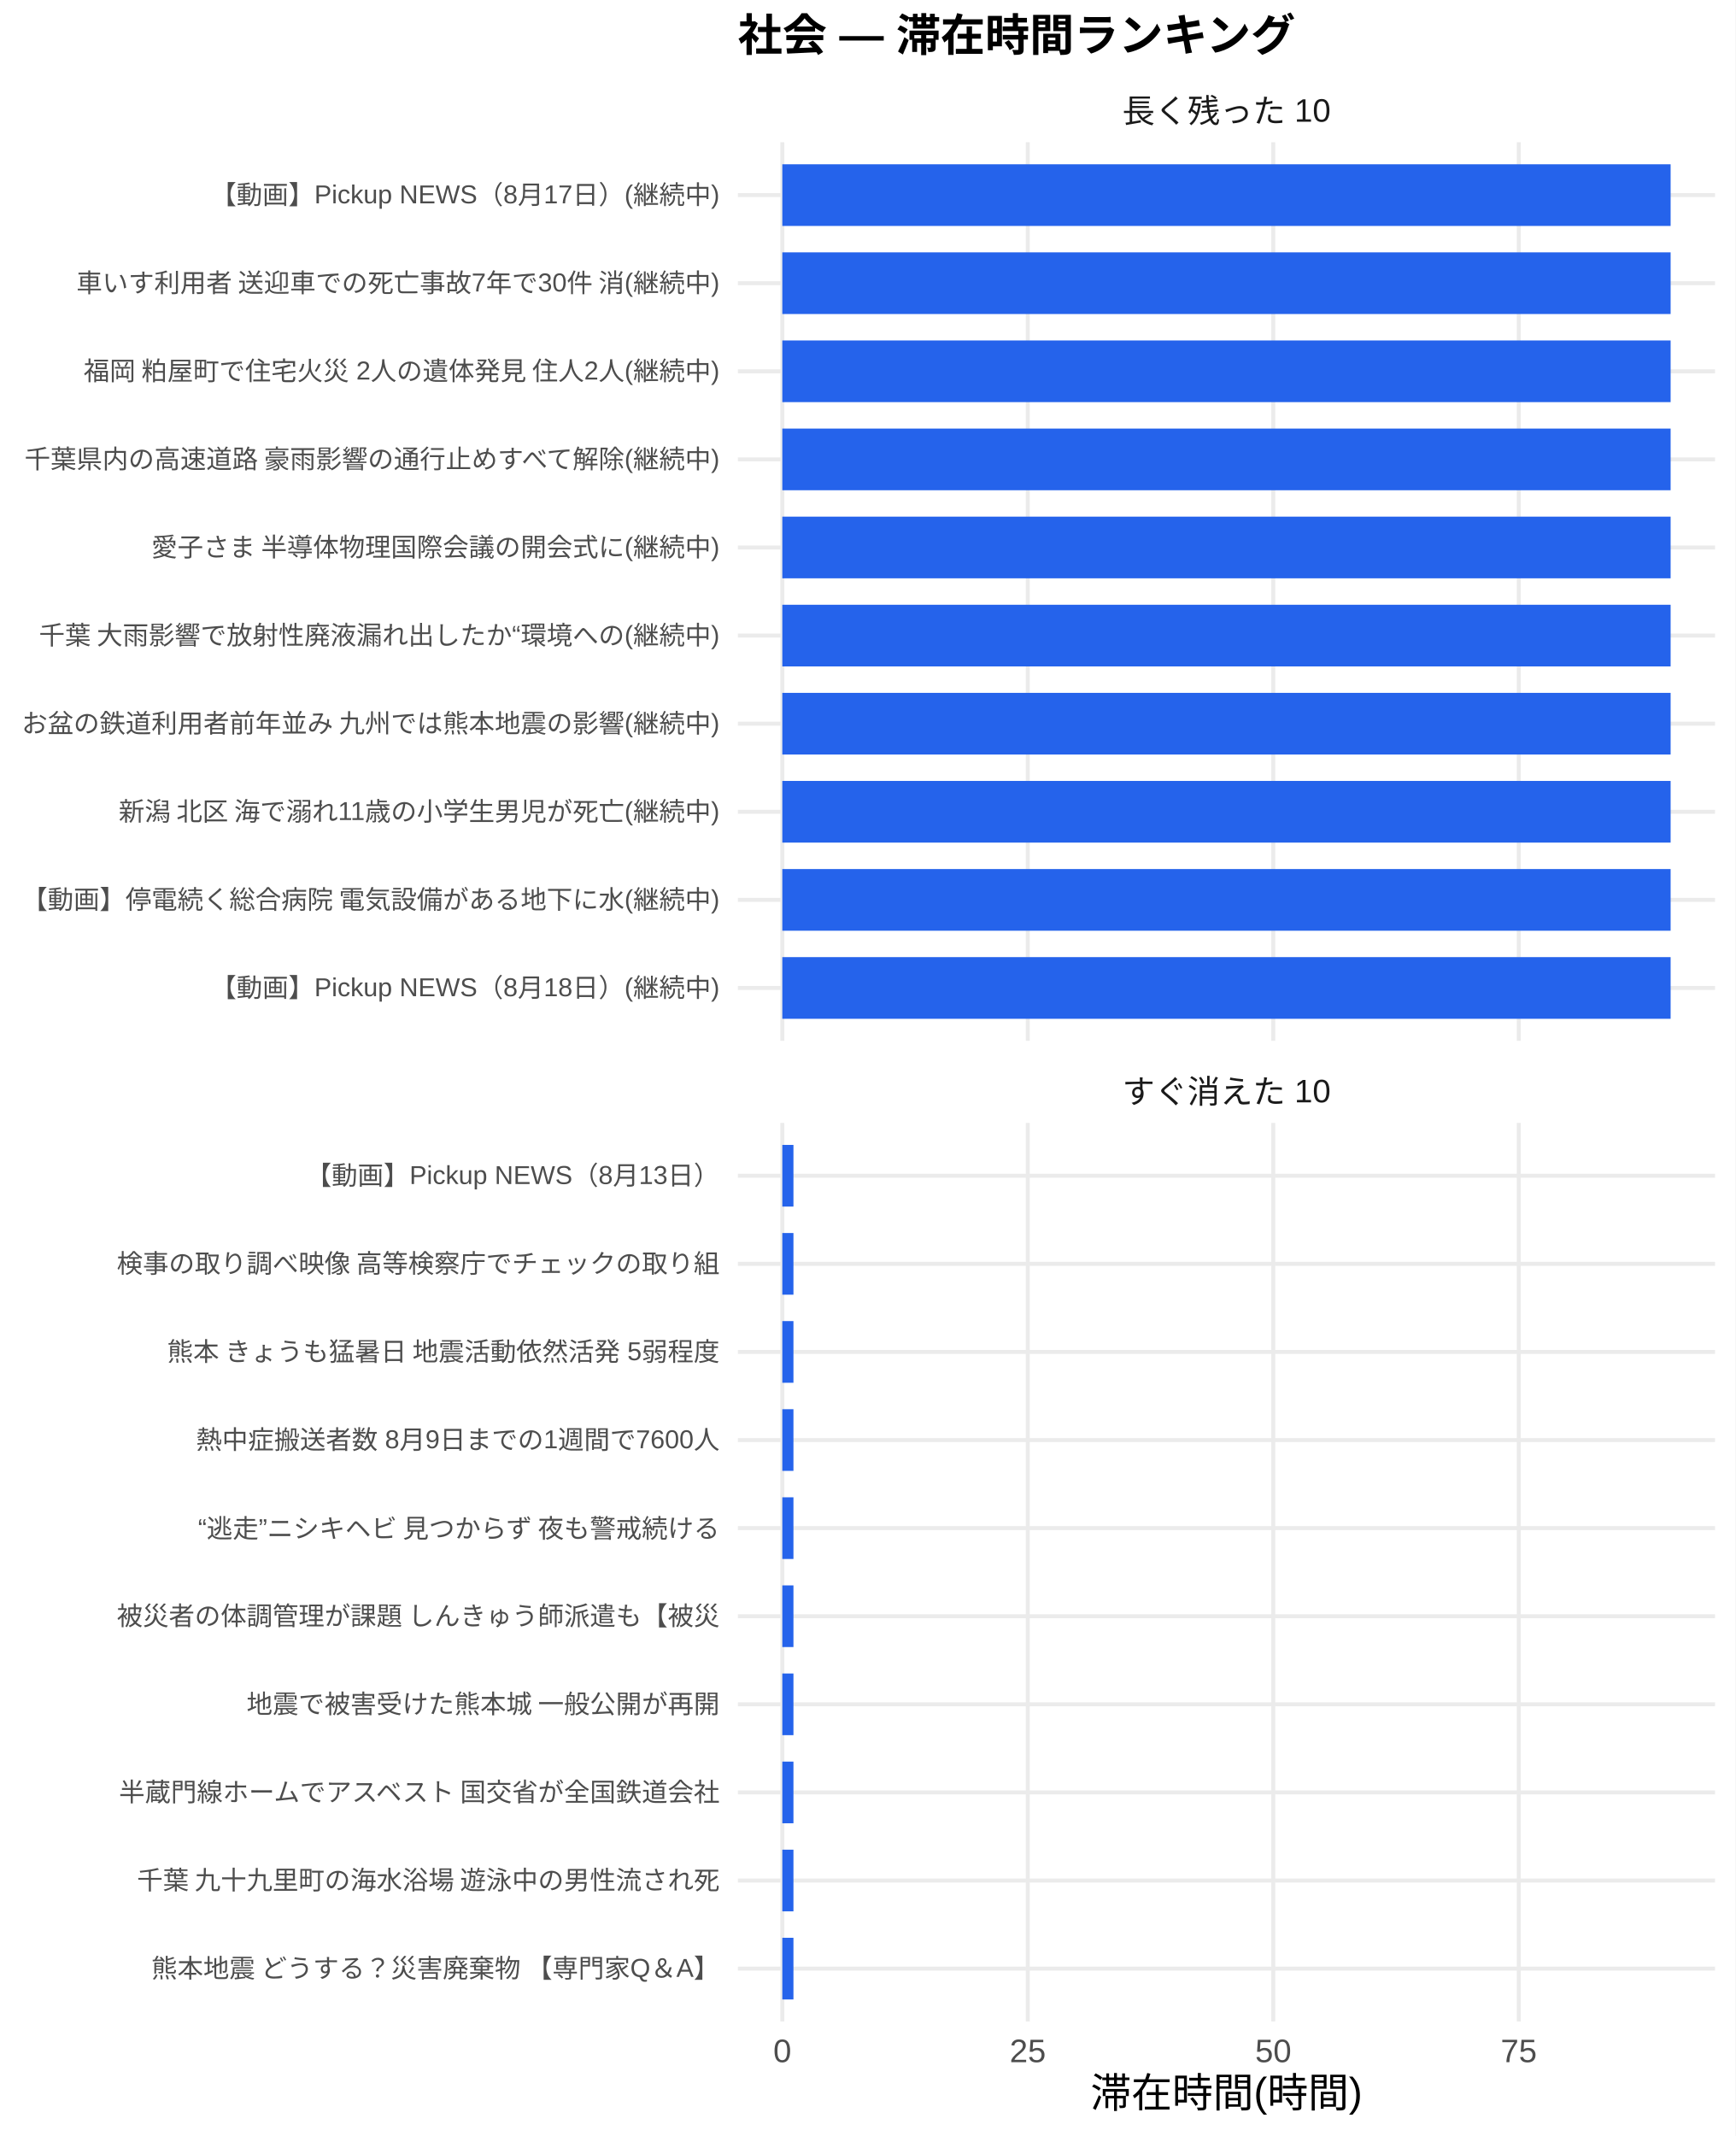
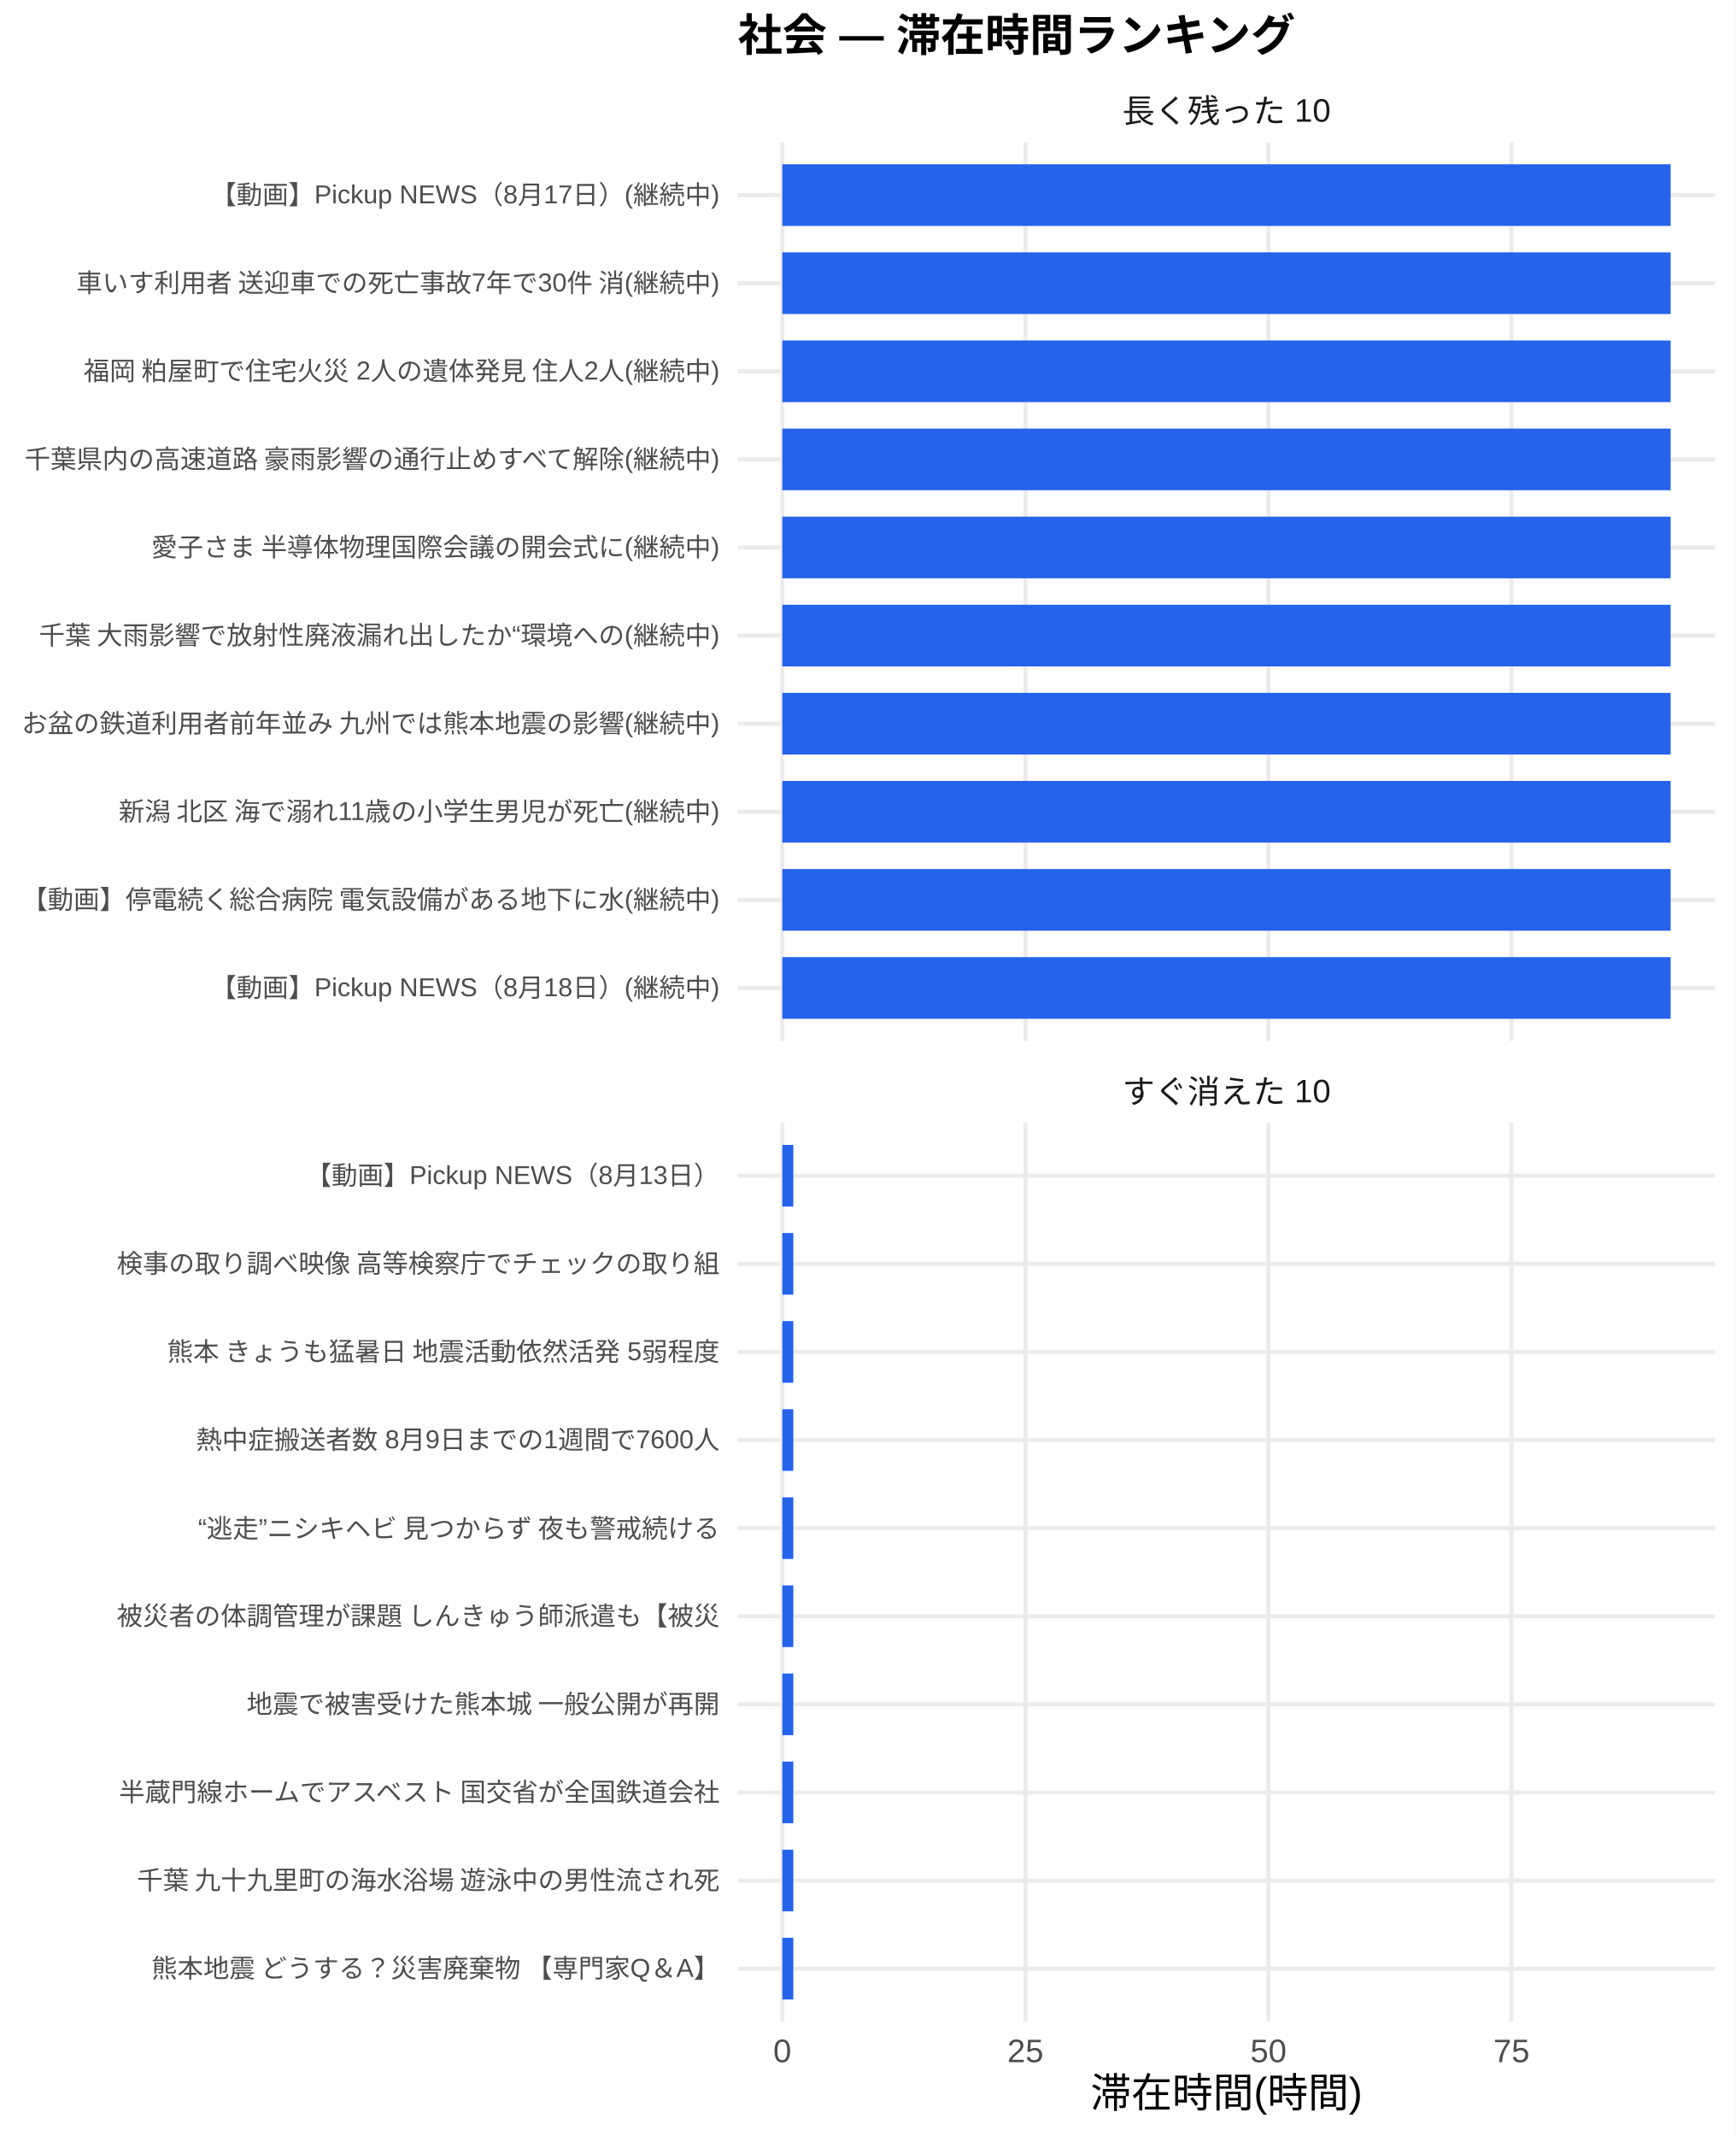
<svg xmlns="http://www.w3.org/2000/svg" width="468.00pt" height="576.00pt" viewBox="0 0 468.00 576.00">
  <g class="svglite">
    <defs>
      <style type="text/css">
    .svglite line, .svglite polyline, .svglite polygon, .svglite path, .svglite rect, .svglite circle {
      fill: none;
      stroke: #000000;
      stroke-linecap: round;
      stroke-linejoin: round;
      stroke-miterlimit: 10.00;
    }
    .svglite text {
      white-space: pre;
    }
    .svglite g.glyphgroup path {
      fill: inherit;
      stroke: none;
    }
  </style>
    </defs>
    <rect width="100%" height="100%" style="stroke: none; fill: #FFFFFF;" />
    <defs>
      <clipPath id="cpMC4wMHw0NjguMDB8MC4wMHw1NzYuMDA=">
        <rect x="0.00" y="0.00" width="468.00" height="576.00" />
      </clipPath>
    </defs>
    <g clip-path="url(#cpMC4wMHw0NjguMDB8MC4wMHw1NzYuMDA=)">
      <rect x="0" y="0.00" width="468.00" height="576.00" style="stroke-width: 1.07; stroke: none; fill: #FFFFFF;" />
    </g>
    <defs>
      <clipPath id="cpMTk5LjAwfDQ2Mi41MnwzOC4zNnwyODAuNjc=">
        <rect x="199.00" y="38.36" width="263.52" height="242.31" />
      </clipPath>
    </defs>
    <g clip-path="url(#cpMTk5LjAwfDQ2Mi41MnwzOC4zNnwyODAuNjc=)">
      <polyline points="199.00,266.42 462.52,266.42 " style="stroke-width: 1.07; stroke: #EBEBEB; stroke-linecap: butt;" />
      <polyline points="199.00,242.66 462.52,242.66 " style="stroke-width: 1.07; stroke: #EBEBEB; stroke-linecap: butt;" />
      <polyline points="199.00,218.91 462.52,218.91 " style="stroke-width: 1.07; stroke: #EBEBEB; stroke-linecap: butt;" />
      <polyline points="199.00,195.15 462.52,195.15 " style="stroke-width: 1.07; stroke: #EBEBEB; stroke-linecap: butt;" />
      <polyline points="199.00,171.39 462.52,171.39 " style="stroke-width: 1.07; stroke: #EBEBEB; stroke-linecap: butt;" />
      <polyline points="199.00,147.64 462.52,147.64 " style="stroke-width: 1.07; stroke: #EBEBEB; stroke-linecap: butt;" />
      <polyline points="199.00,123.88 462.52,123.88 " style="stroke-width: 1.07; stroke: #EBEBEB; stroke-linecap: butt;" />
      <polyline points="199.00,100.13 462.52,100.13 " style="stroke-width: 1.07; stroke: #EBEBEB; stroke-linecap: butt;" />
      <polyline points="199.00,76.37 462.52,76.37 " style="stroke-width: 1.07; stroke: #EBEBEB; stroke-linecap: butt;" />
      <polyline points="199.00,52.61 462.52,52.61 " style="stroke-width: 1.07; stroke: #EBEBEB; stroke-linecap: butt;" />
      <polyline points="210.98,280.67 210.98,38.36 " style="stroke-width: 1.07; stroke: #EBEBEB; stroke-linecap: butt;" />
-       <polyline points="277.18,280.67 277.18,38.36 " style="stroke-width: 1.07; stroke: #EBEBEB; stroke-linecap: butt;" />
-       <polyline points="343.38,280.67 343.38,38.36 " style="stroke-width: 1.07; stroke: #EBEBEB; stroke-linecap: butt;" />
-       <polyline points="409.59,280.67 409.59,38.36 " style="stroke-width: 1.07; stroke: #EBEBEB; stroke-linecap: butt;" />
+       <polyline points="276.53,280.67 276.53,38.36 " style="stroke-width: 1.07; stroke: #EBEBEB; stroke-linecap: butt;" />
+       <polyline points="342.08,280.67 342.08,38.36 " style="stroke-width: 1.07; stroke: #EBEBEB; stroke-linecap: butt;" />
+       <polyline points="407.63,280.67 407.63,38.36 " style="stroke-width: 1.07; stroke: #EBEBEB; stroke-linecap: butt;" />
      <rect x="210.98" y="44.30" width="239.56" height="16.63" style="stroke-width: 1.07; stroke: none; stroke-linecap: butt; stroke-linejoin: miter; fill: #2563EB;" />
      <rect x="210.98" y="68.05" width="239.56" height="16.63" style="stroke-width: 1.07; stroke: none; stroke-linecap: butt; stroke-linejoin: miter; fill: #2563EB;" />
      <rect x="210.98" y="91.81" width="239.56" height="16.63" style="stroke-width: 1.07; stroke: none; stroke-linecap: butt; stroke-linejoin: miter; fill: #2563EB;" />
      <rect x="210.98" y="115.57" width="239.56" height="16.63" style="stroke-width: 1.07; stroke: none; stroke-linecap: butt; stroke-linejoin: miter; fill: #2563EB;" />
      <rect x="210.98" y="139.32" width="239.56" height="16.63" style="stroke-width: 1.07; stroke: none; stroke-linecap: butt; stroke-linejoin: miter; fill: #2563EB;" />
      <rect x="210.98" y="163.08" width="239.56" height="16.63" style="stroke-width: 1.07; stroke: none; stroke-linecap: butt; stroke-linejoin: miter; fill: #2563EB;" />
      <rect x="210.98" y="186.84" width="239.56" height="16.63" style="stroke-width: 1.07; stroke: none; stroke-linecap: butt; stroke-linejoin: miter; fill: #2563EB;" />
      <rect x="210.98" y="210.59" width="239.56" height="16.63" style="stroke-width: 1.07; stroke: none; stroke-linecap: butt; stroke-linejoin: miter; fill: #2563EB;" />
      <rect x="210.98" y="234.35" width="239.56" height="16.63" style="stroke-width: 1.07; stroke: none; stroke-linecap: butt; stroke-linejoin: miter; fill: #2563EB;" />
      <rect x="210.98" y="258.10" width="239.56" height="16.63" style="stroke-width: 1.07; stroke: none; stroke-linecap: butt; stroke-linejoin: miter; fill: #2563EB;" />
    </g>
    <g clip-path="url(#cpMC4wMHw0NjguMDB8MC4wMHw1NzYuMDA=)">
</g>
    <defs>
      <clipPath id="cpMTk5LjAwfDQ2Mi41MnwzMDIuODB8NTQ1LjEy">
        <rect x="199.00" y="302.80" width="263.52" height="242.31" />
      </clipPath>
    </defs>
    <g clip-path="url(#cpMTk5LjAwfDQ2Mi41MnwzMDIuODB8NTQ1LjEy)">
      <polyline points="199.00,530.86 462.52,530.86 " style="stroke-width: 1.07; stroke: #EBEBEB; stroke-linecap: butt;" />
      <polyline points="199.00,507.11 462.52,507.11 " style="stroke-width: 1.07; stroke: #EBEBEB; stroke-linecap: butt;" />
      <polyline points="199.00,483.35 462.52,483.35 " style="stroke-width: 1.07; stroke: #EBEBEB; stroke-linecap: butt;" />
      <polyline points="199.00,459.59 462.52,459.59 " style="stroke-width: 1.07; stroke: #EBEBEB; stroke-linecap: butt;" />
      <polyline points="199.00,435.84 462.52,435.84 " style="stroke-width: 1.07; stroke: #EBEBEB; stroke-linecap: butt;" />
      <polyline points="199.00,412.08 462.52,412.08 " style="stroke-width: 1.07; stroke: #EBEBEB; stroke-linecap: butt;" />
      <polyline points="199.00,388.33 462.52,388.33 " style="stroke-width: 1.07; stroke: #EBEBEB; stroke-linecap: butt;" />
      <polyline points="199.00,364.57 462.52,364.57 " style="stroke-width: 1.07; stroke: #EBEBEB; stroke-linecap: butt;" />
      <polyline points="199.00,340.81 462.52,340.81 " style="stroke-width: 1.07; stroke: #EBEBEB; stroke-linecap: butt;" />
      <polyline points="199.00,317.06 462.52,317.06 " style="stroke-width: 1.07; stroke: #EBEBEB; stroke-linecap: butt;" />
      <polyline points="210.98,545.12 210.98,302.80 " style="stroke-width: 1.07; stroke: #EBEBEB; stroke-linecap: butt;" />
-       <polyline points="277.18,545.12 277.18,302.80 " style="stroke-width: 1.07; stroke: #EBEBEB; stroke-linecap: butt;" />
-       <polyline points="343.38,545.12 343.38,302.80 " style="stroke-width: 1.07; stroke: #EBEBEB; stroke-linecap: butt;" />
-       <polyline points="409.59,545.12 409.59,302.80 " style="stroke-width: 1.07; stroke: #EBEBEB; stroke-linecap: butt;" />
-       <rect x="210.98" y="308.74" width="3.00" height="16.63" style="stroke-width: 1.07; stroke: none; stroke-linecap: butt; stroke-linejoin: miter; fill: #2563EB;" />
-       <rect x="210.98" y="332.50" width="3.00" height="16.63" style="stroke-width: 1.07; stroke: none; stroke-linecap: butt; stroke-linejoin: miter; fill: #2563EB;" />
-       <rect x="210.98" y="356.25" width="3.00" height="16.63" style="stroke-width: 1.07; stroke: none; stroke-linecap: butt; stroke-linejoin: miter; fill: #2563EB;" />
-       <rect x="210.98" y="380.01" width="3.00" height="16.63" style="stroke-width: 1.07; stroke: none; stroke-linecap: butt; stroke-linejoin: miter; fill: #2563EB;" />
-       <rect x="210.98" y="403.77" width="3.00" height="16.63" style="stroke-width: 1.07; stroke: none; stroke-linecap: butt; stroke-linejoin: miter; fill: #2563EB;" />
-       <rect x="210.98" y="427.52" width="3.00" height="16.63" style="stroke-width: 1.07; stroke: none; stroke-linecap: butt; stroke-linejoin: miter; fill: #2563EB;" />
-       <rect x="210.98" y="451.28" width="3.00" height="16.63" style="stroke-width: 1.07; stroke: none; stroke-linecap: butt; stroke-linejoin: miter; fill: #2563EB;" />
-       <rect x="210.98" y="475.04" width="3.00" height="16.63" style="stroke-width: 1.07; stroke: none; stroke-linecap: butt; stroke-linejoin: miter; fill: #2563EB;" />
-       <rect x="210.98" y="498.79" width="3.00" height="16.63" style="stroke-width: 1.07; stroke: none; stroke-linecap: butt; stroke-linejoin: miter; fill: #2563EB;" />
-       <rect x="210.98" y="522.55" width="3.00" height="16.63" style="stroke-width: 1.07; stroke: none; stroke-linecap: butt; stroke-linejoin: miter; fill: #2563EB;" />
+       <polyline points="276.53,545.12 276.53,302.80 " style="stroke-width: 1.07; stroke: #EBEBEB; stroke-linecap: butt;" />
+       <polyline points="342.08,545.12 342.08,302.80 " style="stroke-width: 1.07; stroke: #EBEBEB; stroke-linecap: butt;" />
+       <polyline points="407.63,545.12 407.63,302.80 " style="stroke-width: 1.07; stroke: #EBEBEB; stroke-linecap: butt;" />
+       <rect x="210.98" y="308.74" width="2.97" height="16.63" style="stroke-width: 1.07; stroke: none; stroke-linecap: butt; stroke-linejoin: miter; fill: #2563EB;" />
+       <rect x="210.98" y="332.50" width="2.97" height="16.63" style="stroke-width: 1.07; stroke: none; stroke-linecap: butt; stroke-linejoin: miter; fill: #2563EB;" />
+       <rect x="210.98" y="356.25" width="2.97" height="16.63" style="stroke-width: 1.07; stroke: none; stroke-linecap: butt; stroke-linejoin: miter; fill: #2563EB;" />
+       <rect x="210.98" y="380.01" width="2.97" height="16.63" style="stroke-width: 1.07; stroke: none; stroke-linecap: butt; stroke-linejoin: miter; fill: #2563EB;" />
+       <rect x="210.98" y="403.77" width="2.97" height="16.63" style="stroke-width: 1.07; stroke: none; stroke-linecap: butt; stroke-linejoin: miter; fill: #2563EB;" />
+       <rect x="210.98" y="427.52" width="2.97" height="16.63" style="stroke-width: 1.07; stroke: none; stroke-linecap: butt; stroke-linejoin: miter; fill: #2563EB;" />
+       <rect x="210.98" y="451.28" width="2.97" height="16.63" style="stroke-width: 1.07; stroke: none; stroke-linecap: butt; stroke-linejoin: miter; fill: #2563EB;" />
+       <rect x="210.98" y="475.04" width="2.97" height="16.63" style="stroke-width: 1.07; stroke: none; stroke-linecap: butt; stroke-linejoin: miter; fill: #2563EB;" />
+       <rect x="210.98" y="498.79" width="2.97" height="16.63" style="stroke-width: 1.07; stroke: none; stroke-linecap: butt; stroke-linejoin: miter; fill: #2563EB;" />
+       <rect x="210.98" y="522.55" width="2.97" height="16.63" style="stroke-width: 1.07; stroke: none; stroke-linecap: butt; stroke-linejoin: miter; fill: #2563EB;" />
    </g>
    <g clip-path="url(#cpMC4wMHw0NjguMDB8MC4wMHw1NzYuMDA=)">
</g>
    <defs>
      <clipPath id="cpMTk5LjAwfDQ2Mi41MnwyODYuMTV8MzAyLjgw">
        <rect x="199.00" y="286.15" width="263.52" height="16.65" />
      </clipPath>
    </defs>
    <g clip-path="url(#cpMTk5LjAwfDQ2Mi41MnwyODYuMTV8MzAyLjgw)">
      <text x="330.76" y="297.50" text-anchor="middle" style="font-size: 8.80px;fill: #1A1A1A; font-family: &quot;Liberation Sans&quot;;" textLength="56.20px" lengthAdjust="spacingAndGlyphs">すぐ消えた 10</text>
    </g>
    <g clip-path="url(#cpMC4wMHw0NjguMDB8MC4wMHw1NzYuMDA=)">
</g>
    <defs>
      <clipPath id="cpMTk5LjAwfDQ2Mi41MnwyMS43MXwzOC4zNg==">
        <rect x="199.00" y="21.71" width="263.52" height="16.65" />
      </clipPath>
    </defs>
    <g clip-path="url(#cpMTk5LjAwfDQ2Mi41MnwyMS43MXwzOC4zNg==)">
      <text x="330.76" y="33.06" text-anchor="middle" style="font-size: 8.80px;fill: #1A1A1A; font-family: &quot;Liberation Sans&quot;;" textLength="56.20px" lengthAdjust="spacingAndGlyphs">長く残った 10</text>
    </g>
    <g clip-path="url(#cpMC4wMHw0NjguMDB8MC4wMHw1NzYuMDA=)">
      <text x="210.98" y="556.10" text-anchor="middle" style="font-size: 8.80px;fill: #4D4D4D; font-family: &quot;Liberation Sans&quot;;" textLength="4.89px" lengthAdjust="spacingAndGlyphs">0</text>
-       <text x="277.18" y="556.10" text-anchor="middle" style="font-size: 8.80px;fill: #4D4D4D; font-family: &quot;Liberation Sans&quot;;" textLength="9.78px" lengthAdjust="spacingAndGlyphs">25</text>
-       <text x="343.38" y="556.10" text-anchor="middle" style="font-size: 8.80px;fill: #4D4D4D; font-family: &quot;Liberation Sans&quot;;" textLength="9.78px" lengthAdjust="spacingAndGlyphs">50</text>
-       <text x="409.59" y="556.10" text-anchor="middle" style="font-size: 8.80px;fill: #4D4D4D; font-family: &quot;Liberation Sans&quot;;" textLength="9.78px" lengthAdjust="spacingAndGlyphs">75</text>
+       <text x="276.53" y="556.10" text-anchor="middle" style="font-size: 8.80px;fill: #4D4D4D; font-family: &quot;Liberation Sans&quot;;" textLength="9.78px" lengthAdjust="spacingAndGlyphs">25</text>
+       <text x="342.08" y="556.10" text-anchor="middle" style="font-size: 8.80px;fill: #4D4D4D; font-family: &quot;Liberation Sans&quot;;" textLength="9.78px" lengthAdjust="spacingAndGlyphs">50</text>
+       <text x="407.63" y="556.10" text-anchor="middle" style="font-size: 8.80px;fill: #4D4D4D; font-family: &quot;Liberation Sans&quot;;" textLength="9.78px" lengthAdjust="spacingAndGlyphs">75</text>
      <text x="194.07" y="268.83" text-anchor="end" style="font-size: 7.00px;fill: #4D4D4D; font-family: &quot;Liberation Sans&quot;;" textLength="137.30px" lengthAdjust="spacingAndGlyphs">【動画】Pickup NEWS（8月18日）(継続中)</text>
      <text x="194.07" y="245.07" text-anchor="end" style="font-size: 7.00px;fill: #4D4D4D; font-family: &quot;Liberation Sans&quot;;" textLength="188.59px" lengthAdjust="spacingAndGlyphs">【動画】停電続く総合病院 電気設備がある地下に水(継続中)</text>
      <text x="194.07" y="221.31" text-anchor="end" style="font-size: 7.00px;fill: #4D4D4D; font-family: &quot;Liberation Sans&quot;;" textLength="162.80px" lengthAdjust="spacingAndGlyphs">新潟 北区 海で溺れ11歳の小学生男児が死亡(継続中)</text>
      <text x="194.07" y="197.56" text-anchor="end" style="font-size: 7.00px;fill: #4D4D4D; font-family: &quot;Liberation Sans&quot;;" textLength="188.59px" lengthAdjust="spacingAndGlyphs">お盆の鉄道利用者前年並み 九州では熊本地震の影響(継続中)</text>
      <text x="194.07" y="173.80" text-anchor="end" style="font-size: 7.00px;fill: #4D4D4D; font-family: &quot;Liberation Sans&quot;;" textLength="183.92px" lengthAdjust="spacingAndGlyphs">千葉 大雨影響で放射性廃液漏れ出したか“環境への(継続中)</text>
      <text x="194.07" y="150.05" text-anchor="end" style="font-size: 7.00px;fill: #4D4D4D; font-family: &quot;Liberation Sans&quot;;" textLength="153.59px" lengthAdjust="spacingAndGlyphs">愛子さま 半導体物理国際会議の開会式に(継続中)</text>
      <text x="194.07" y="126.29" text-anchor="end" style="font-size: 7.00px;fill: #4D4D4D; font-family: &quot;Liberation Sans&quot;;" textLength="188.59px" lengthAdjust="spacingAndGlyphs">千葉県内の高速道路 豪雨影響の通行止めすべて解除(継続中)</text>
      <text x="194.07" y="102.53" text-anchor="end" style="font-size: 7.00px;fill: #4D4D4D; font-family: &quot;Liberation Sans&quot;;" textLength="172.25px" lengthAdjust="spacingAndGlyphs">福岡 粕屋町で住宅火災 2人の遺体発見 住人2人(継続中)</text>
      <text x="194.07" y="78.78" text-anchor="end" style="font-size: 7.00px;fill: #4D4D4D; font-family: &quot;Liberation Sans&quot;;" textLength="174.20px" lengthAdjust="spacingAndGlyphs">車いす利用者 送迎車での死亡事故7年で30件 消(継続中)</text>
      <text x="194.07" y="55.02" text-anchor="end" style="font-size: 7.00px;fill: #4D4D4D; font-family: &quot;Liberation Sans&quot;;" textLength="137.30px" lengthAdjust="spacingAndGlyphs">【動画】Pickup NEWS（8月17日）(継続中)</text>
      <text x="194.07" y="533.27" text-anchor="end" style="font-size: 7.00px;fill: #4D4D4D; font-family: &quot;Liberation Sans&quot;;" textLength="153.98px" lengthAdjust="spacingAndGlyphs">熊本地震 どうする？災害廃棄物 【専門家Q＆A】</text>
      <text x="194.07" y="509.51" text-anchor="end" style="font-size: 7.00px;fill: #4D4D4D; font-family: &quot;Liberation Sans&quot;;" textLength="157.88px" lengthAdjust="spacingAndGlyphs">千葉 九十九里町の海水浴場 遊泳中の男性流され死</text>
      <text x="194.07" y="485.76" text-anchor="end" style="font-size: 7.00px;fill: #4D4D4D; font-family: &quot;Liberation Sans&quot;;" textLength="162.94px" lengthAdjust="spacingAndGlyphs">半蔵門線ホームでアスベスト 国交省が全国鉄道会社</text>
      <text x="194.07" y="462.00" text-anchor="end" style="font-size: 7.00px;fill: #4D4D4D; font-family: &quot;Liberation Sans&quot;;" textLength="127.94px" lengthAdjust="spacingAndGlyphs">地震で被害受けた熊本城 一般公開が再開</text>
      <text x="194.07" y="438.25" text-anchor="end" style="font-size: 7.00px;fill: #4D4D4D; font-family: &quot;Liberation Sans&quot;;" textLength="162.94px" lengthAdjust="spacingAndGlyphs">被災者の体調管理が課題 しんきゅう師派遣も【被災</text>
      <text x="194.07" y="414.49" text-anchor="end" style="font-size: 7.00px;fill: #4D4D4D; font-family: &quot;Liberation Sans&quot;;" textLength="143.47px" lengthAdjust="spacingAndGlyphs">“逃走”ニシキヘビ 見つからず 夜も警戒続ける </text>
      <text x="194.07" y="390.73" text-anchor="end" style="font-size: 7.00px;fill: #4D4D4D; font-family: &quot;Liberation Sans&quot;;" textLength="141.17px" lengthAdjust="spacingAndGlyphs">熱中症搬送者数 8月9日までの1週間で7600人</text>
      <text x="194.07" y="366.98" text-anchor="end" style="font-size: 7.00px;fill: #4D4D4D; font-family: &quot;Liberation Sans&quot;;" textLength="149.70px" lengthAdjust="spacingAndGlyphs">熊本 きょうも猛暑日 地震活動依然活発 5弱程度</text>
      <text x="194.07" y="343.22" text-anchor="end" style="font-size: 7.00px;fill: #4D4D4D; font-family: &quot;Liberation Sans&quot;;" textLength="162.94px" lengthAdjust="spacingAndGlyphs">検事の取り調べ映像 高等検察庁でチェックの取り組</text>
      <text x="194.07" y="319.47" text-anchor="end" style="font-size: 7.00px;fill: #4D4D4D; font-family: &quot;Liberation Sans&quot;;" textLength="111.64px" lengthAdjust="spacingAndGlyphs">【動画】Pickup NEWS（8月13日）</text>
      <text x="330.76" y="568.24" text-anchor="middle" style="font-size: 11.00px; font-family: &quot;Liberation Sans&quot;;" textLength="73.31px" lengthAdjust="spacingAndGlyphs">滞在時間(時間)</text>
      <text x="199.00" y="13.74" style="font-size: 12.00px; font-weight: bold; font-family: &quot;Liberation Sans&quot;;" textLength="150.66px" lengthAdjust="spacingAndGlyphs">社会 — 滞在時間ランキング</text>
    </g>
  </g>
</svg>
